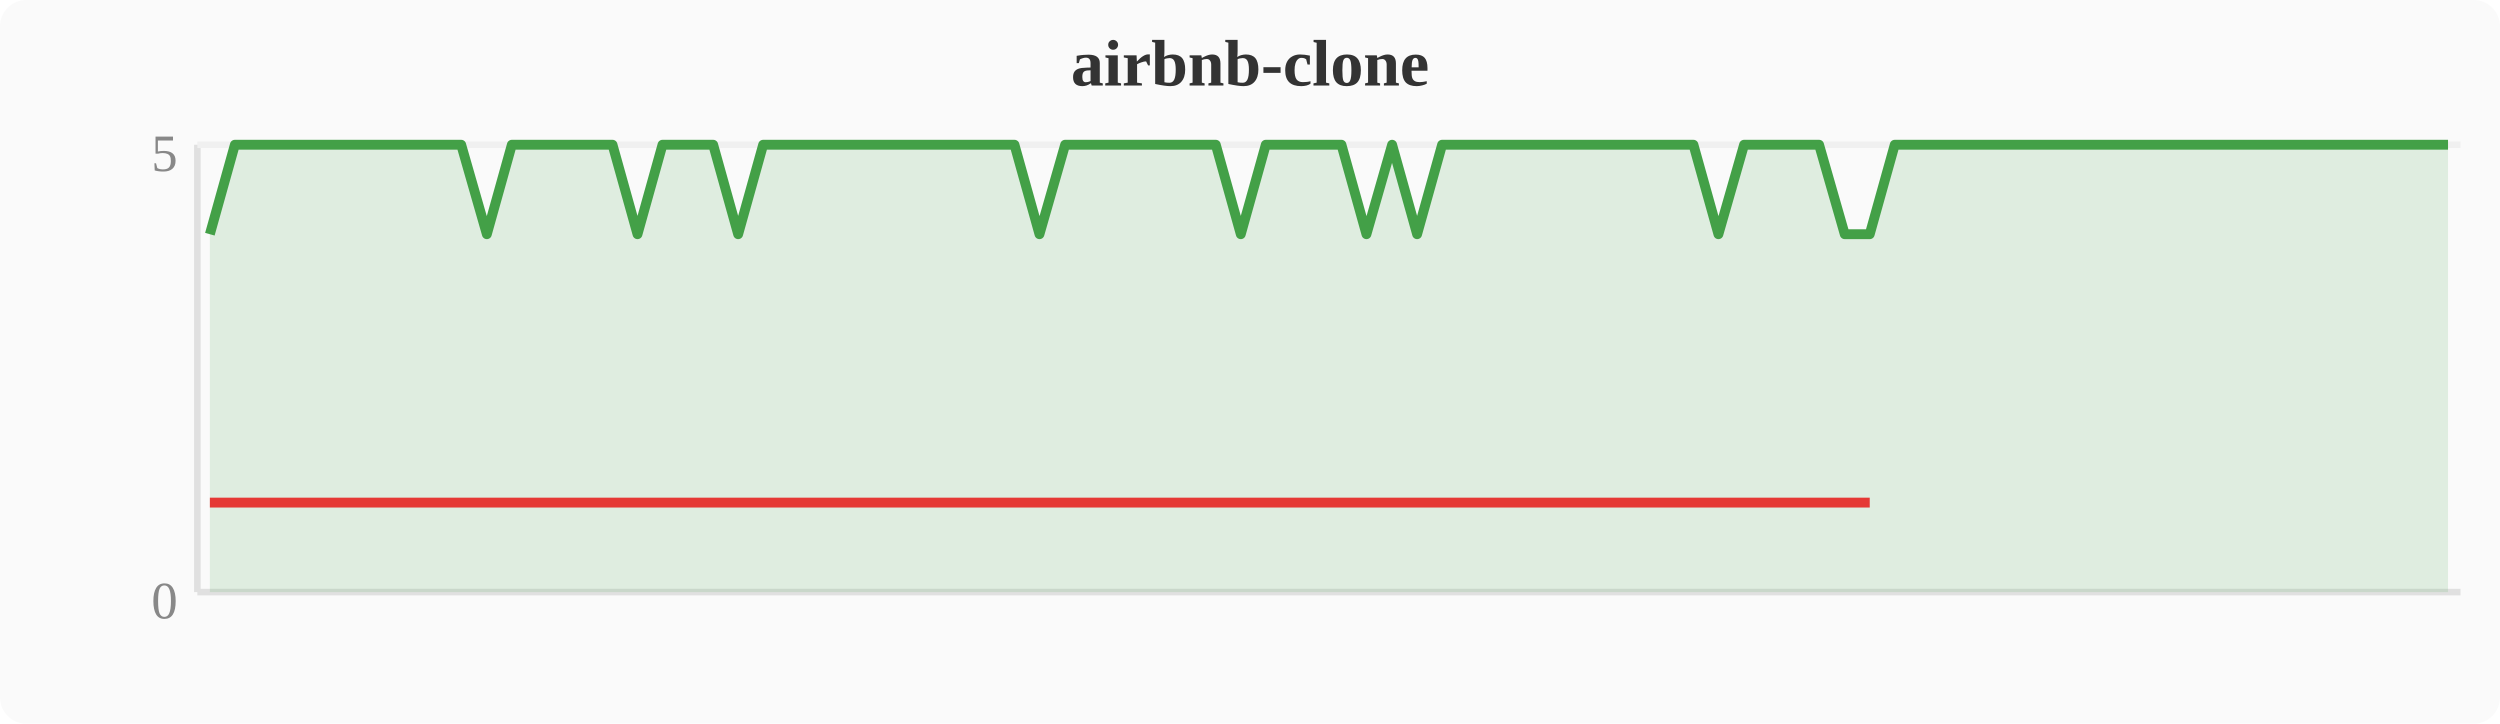
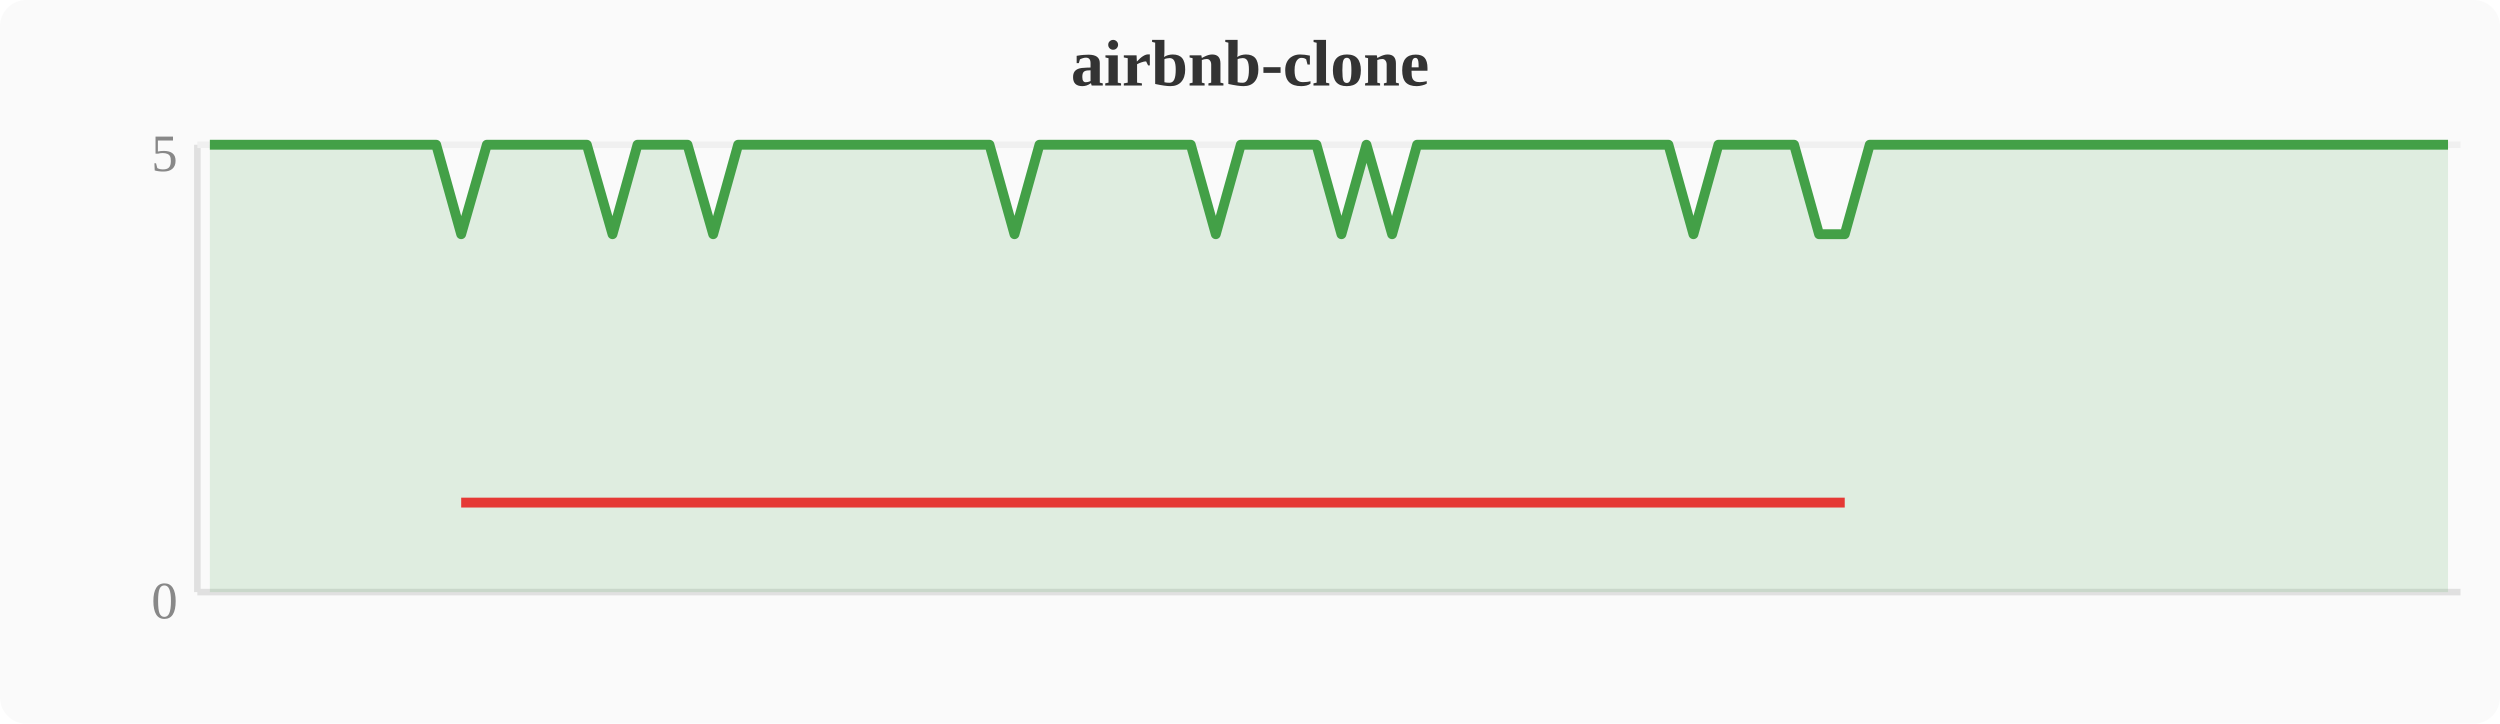
<svg xmlns="http://www.w3.org/2000/svg" width="380" height="110" viewBox="0 0 380 110">
  <rect width="380" height="110" fill="#fafafa" rx="4" />
  <text x="190" y="13" text-anchor="middle" font-size="10" font-weight="bold" fill="#333">airbnb-clone</text>
  <line x1="30" y1="22" x2="30" y2="90" stroke="#e0e0e0" stroke-width="1" />
  <line x1="30" y1="90" x2="374" y2="90" stroke="#e0e0e0" stroke-width="1" />
  <line x1="30" y1="22" x2="374" y2="22" stroke="#f0f0f0" stroke-width="1" />
  <text x="27" y="94" text-anchor="end" font-size="8" fill="#888">0</text>
  <text x="27" y="26" text-anchor="end" font-size="8" fill="#888">5</text>
-   <polygon points="31.9,35.6 35.7,22.0 39.6,22.0 43.4,22.0 47.2,22.0 51.0,22.0 54.8,22.0 58.7,22.0 62.5,22.0 66.3,22.0 70.1,22.0 74.0,35.6 77.8,22.0 81.6,22.0 85.4,22.0 89.2,22.0 93.1,22.0 96.9,35.6 100.7,22.0 104.5,22.0 108.4,22.0 112.2,35.6 116.0,22.0 119.8,22.0 123.6,22.0 127.5,22.0 131.3,22.0 135.1,22.0 138.9,22.0 142.8,22.0 146.6,22.0 150.4,22.0 154.2,22.0 158.0,35.6 161.9,22.0 165.7,22.0 169.5,22.0 173.3,22.0 177.2,22.0 181.0,22.0 184.8,22.0 188.6,35.6 192.4,22.0 196.3,22.0 200.1,22.0 203.9,22.0 207.7,35.6 211.6,22.0 215.4,35.6 219.2,22.0 223.0,22.0 226.8,22.0 230.7,22.0 234.5,22.0 238.3,22.0 242.1,22.0 246.0,22.0 249.8,22.0 253.6,22.0 257.4,22.0 261.2,35.6 265.1,22.0 268.9,22.0 272.7,22.0 276.5,22.0 280.4,35.6 284.2,35.6 288.0,22.0 291.8,22.0 295.6,22.0 299.5,22.0 303.3,22.0 307.1,22.0 310.9,22.0 314.8,22.0 318.6,22.0 322.4,22.0 326.2,22.0 330.0,22.0 333.9,22.0 337.7,22.0 341.5,22.0 345.3,22.0 349.2,22.0 353.0,22.0 356.8,22.0 360.6,22.0 364.4,22.0 368.3,22.0 372.1,22.0 372.1,90 31.9,90" fill="#43a047" opacity="0.15" />
-   <polyline points="31.9,35.6 35.7,22.0 39.6,22.0 43.4,22.0 47.2,22.0 51.0,22.0 54.8,22.0 58.7,22.0 62.5,22.0 66.3,22.0 70.1,22.0 74.0,35.6 77.8,22.0 81.6,22.0 85.4,22.0 89.2,22.0 93.1,22.0 96.9,35.6 100.7,22.0 104.5,22.0 108.4,22.0 112.2,35.6 116.0,22.0 119.8,22.0 123.6,22.0 127.5,22.0 131.3,22.0 135.1,22.0 138.9,22.0 142.8,22.0 146.6,22.0 150.4,22.0 154.2,22.0 158.0,35.6 161.9,22.0 165.7,22.0 169.5,22.0 173.3,22.0 177.2,22.0 181.0,22.0 184.8,22.0 188.6,35.6 192.4,22.0 196.3,22.0 200.1,22.0 203.9,22.0 207.7,35.6 211.6,22.0 215.4,35.6 219.2,22.0 223.0,22.0 226.8,22.0 230.7,22.0 234.5,22.0 238.3,22.0 242.1,22.0 246.0,22.0 249.8,22.0 253.6,22.0 257.4,22.0 261.2,35.6 265.1,22.0 268.9,22.0 272.7,22.0 276.5,22.0 280.4,35.6 284.2,35.6 288.0,22.0 291.8,22.0 295.6,22.0 299.5,22.0 303.3,22.0 307.1,22.0 310.9,22.0 314.8,22.0 318.6,22.0 322.4,22.0 326.2,22.0 330.0,22.0 333.9,22.0 337.7,22.0 341.5,22.0 345.3,22.0 349.2,22.0 353.0,22.0 356.8,22.0 360.6,22.0 364.4,22.0 368.3,22.0 372.1,22.0" fill="none" stroke="#43a047" stroke-width="1.5" stroke-linejoin="round" />
-   <polyline points="31.9,76.4 74.0,76.4 96.9,76.4 112.2,76.4 158.0,76.4 188.6,76.4 207.7,76.4 215.4,76.4 261.2,76.4 280.4,76.4 284.2,76.4" fill="none" stroke="#e53935" stroke-width="1.5" stroke-linejoin="round" />
+   <polygon points="31.9,22.0 35.7,22.0 39.6,22.0 43.4,22.0 47.2,22.0 51.0,22.0 54.8,22.0 58.7,22.0 62.5,22.0 66.3,22.0 70.1,35.6 74.0,22.0 77.8,22.0 81.6,22.0 85.4,22.0 89.2,22.0 93.1,35.6 96.9,22.0 100.7,22.0 104.5,22.0 108.4,35.6 112.2,22.0 116.0,22.0 119.8,22.0 123.6,22.0 127.5,22.0 131.3,22.0 135.1,22.0 138.9,22.0 142.8,22.0 146.6,22.0 150.4,22.0 154.2,35.6 158.0,22.0 161.9,22.0 165.7,22.0 169.5,22.0 173.3,22.0 177.2,22.0 181.0,22.0 184.8,35.6 188.6,22.0 192.4,22.0 196.3,22.0 200.1,22.0 203.9,35.6 207.7,22.0 211.6,35.6 215.4,22.0 219.2,22.0 223.0,22.0 226.8,22.0 230.7,22.0 234.5,22.0 238.3,22.0 242.1,22.0 246.0,22.0 249.8,22.0 253.6,22.0 257.4,35.6 261.2,22.0 265.1,22.0 268.9,22.0 272.7,22.0 276.5,35.6 280.4,35.6 284.2,22.0 288.0,22.0 291.8,22.0 295.6,22.0 299.5,22.0 303.3,22.0 307.1,22.0 310.9,22.0 314.8,22.0 318.6,22.0 322.4,22.0 326.2,22.0 330.0,22.0 333.9,22.0 337.7,22.0 341.5,22.0 345.3,22.0 349.2,22.0 353.0,22.0 356.8,22.0 360.6,22.0 364.4,22.0 368.3,22.0 372.1,22.0 372.1,90 31.9,90" fill="#43a047" opacity="0.15" />
+   <polyline points="31.9,22.0 35.7,22.0 39.6,22.0 43.4,22.0 47.2,22.0 51.0,22.0 54.8,22.0 58.7,22.0 62.5,22.0 66.3,22.0 70.1,35.6 74.0,22.0 77.8,22.0 81.6,22.0 85.4,22.0 89.2,22.0 93.1,35.6 96.9,22.0 100.7,22.0 104.5,22.0 108.4,35.6 112.2,22.0 116.0,22.0 119.8,22.0 123.6,22.0 127.5,22.0 131.3,22.0 135.1,22.0 138.9,22.0 142.8,22.0 146.6,22.0 150.4,22.0 154.2,35.6 158.0,22.0 161.9,22.0 165.7,22.0 169.5,22.0 173.3,22.0 177.2,22.0 181.0,22.0 184.8,35.6 188.6,22.0 192.4,22.0 196.3,22.0 200.1,22.0 203.9,35.6 207.7,22.0 211.6,35.6 215.4,22.0 219.2,22.0 223.0,22.0 226.8,22.0 230.7,22.0 234.5,22.0 238.3,22.0 242.1,22.0 246.0,22.0 249.8,22.0 253.6,22.0 257.4,35.6 261.2,22.0 265.1,22.0 268.9,22.0 272.7,22.0 276.5,35.6 280.4,35.6 284.2,22.0 288.0,22.0 291.8,22.0 295.6,22.0 299.5,22.0 303.3,22.0 307.1,22.0 310.9,22.0 314.8,22.0 318.6,22.0 322.4,22.0 326.2,22.0 330.0,22.0 333.9,22.0 337.7,22.0 341.5,22.0 345.3,22.0 349.2,22.0 353.0,22.0 356.8,22.0 360.6,22.0 364.4,22.0 368.3,22.0 372.1,22.0" fill="none" stroke="#43a047" stroke-width="1.5" stroke-linejoin="round" />
+   <polyline points="70.1,76.4 93.1,76.4 108.4,76.4 154.2,76.4 184.8,76.4 203.9,76.4 211.6,76.4 257.4,76.4 276.5,76.4 280.4,76.4" fill="none" stroke="#e53935" stroke-width="1.5" stroke-linejoin="round" />
</svg>
